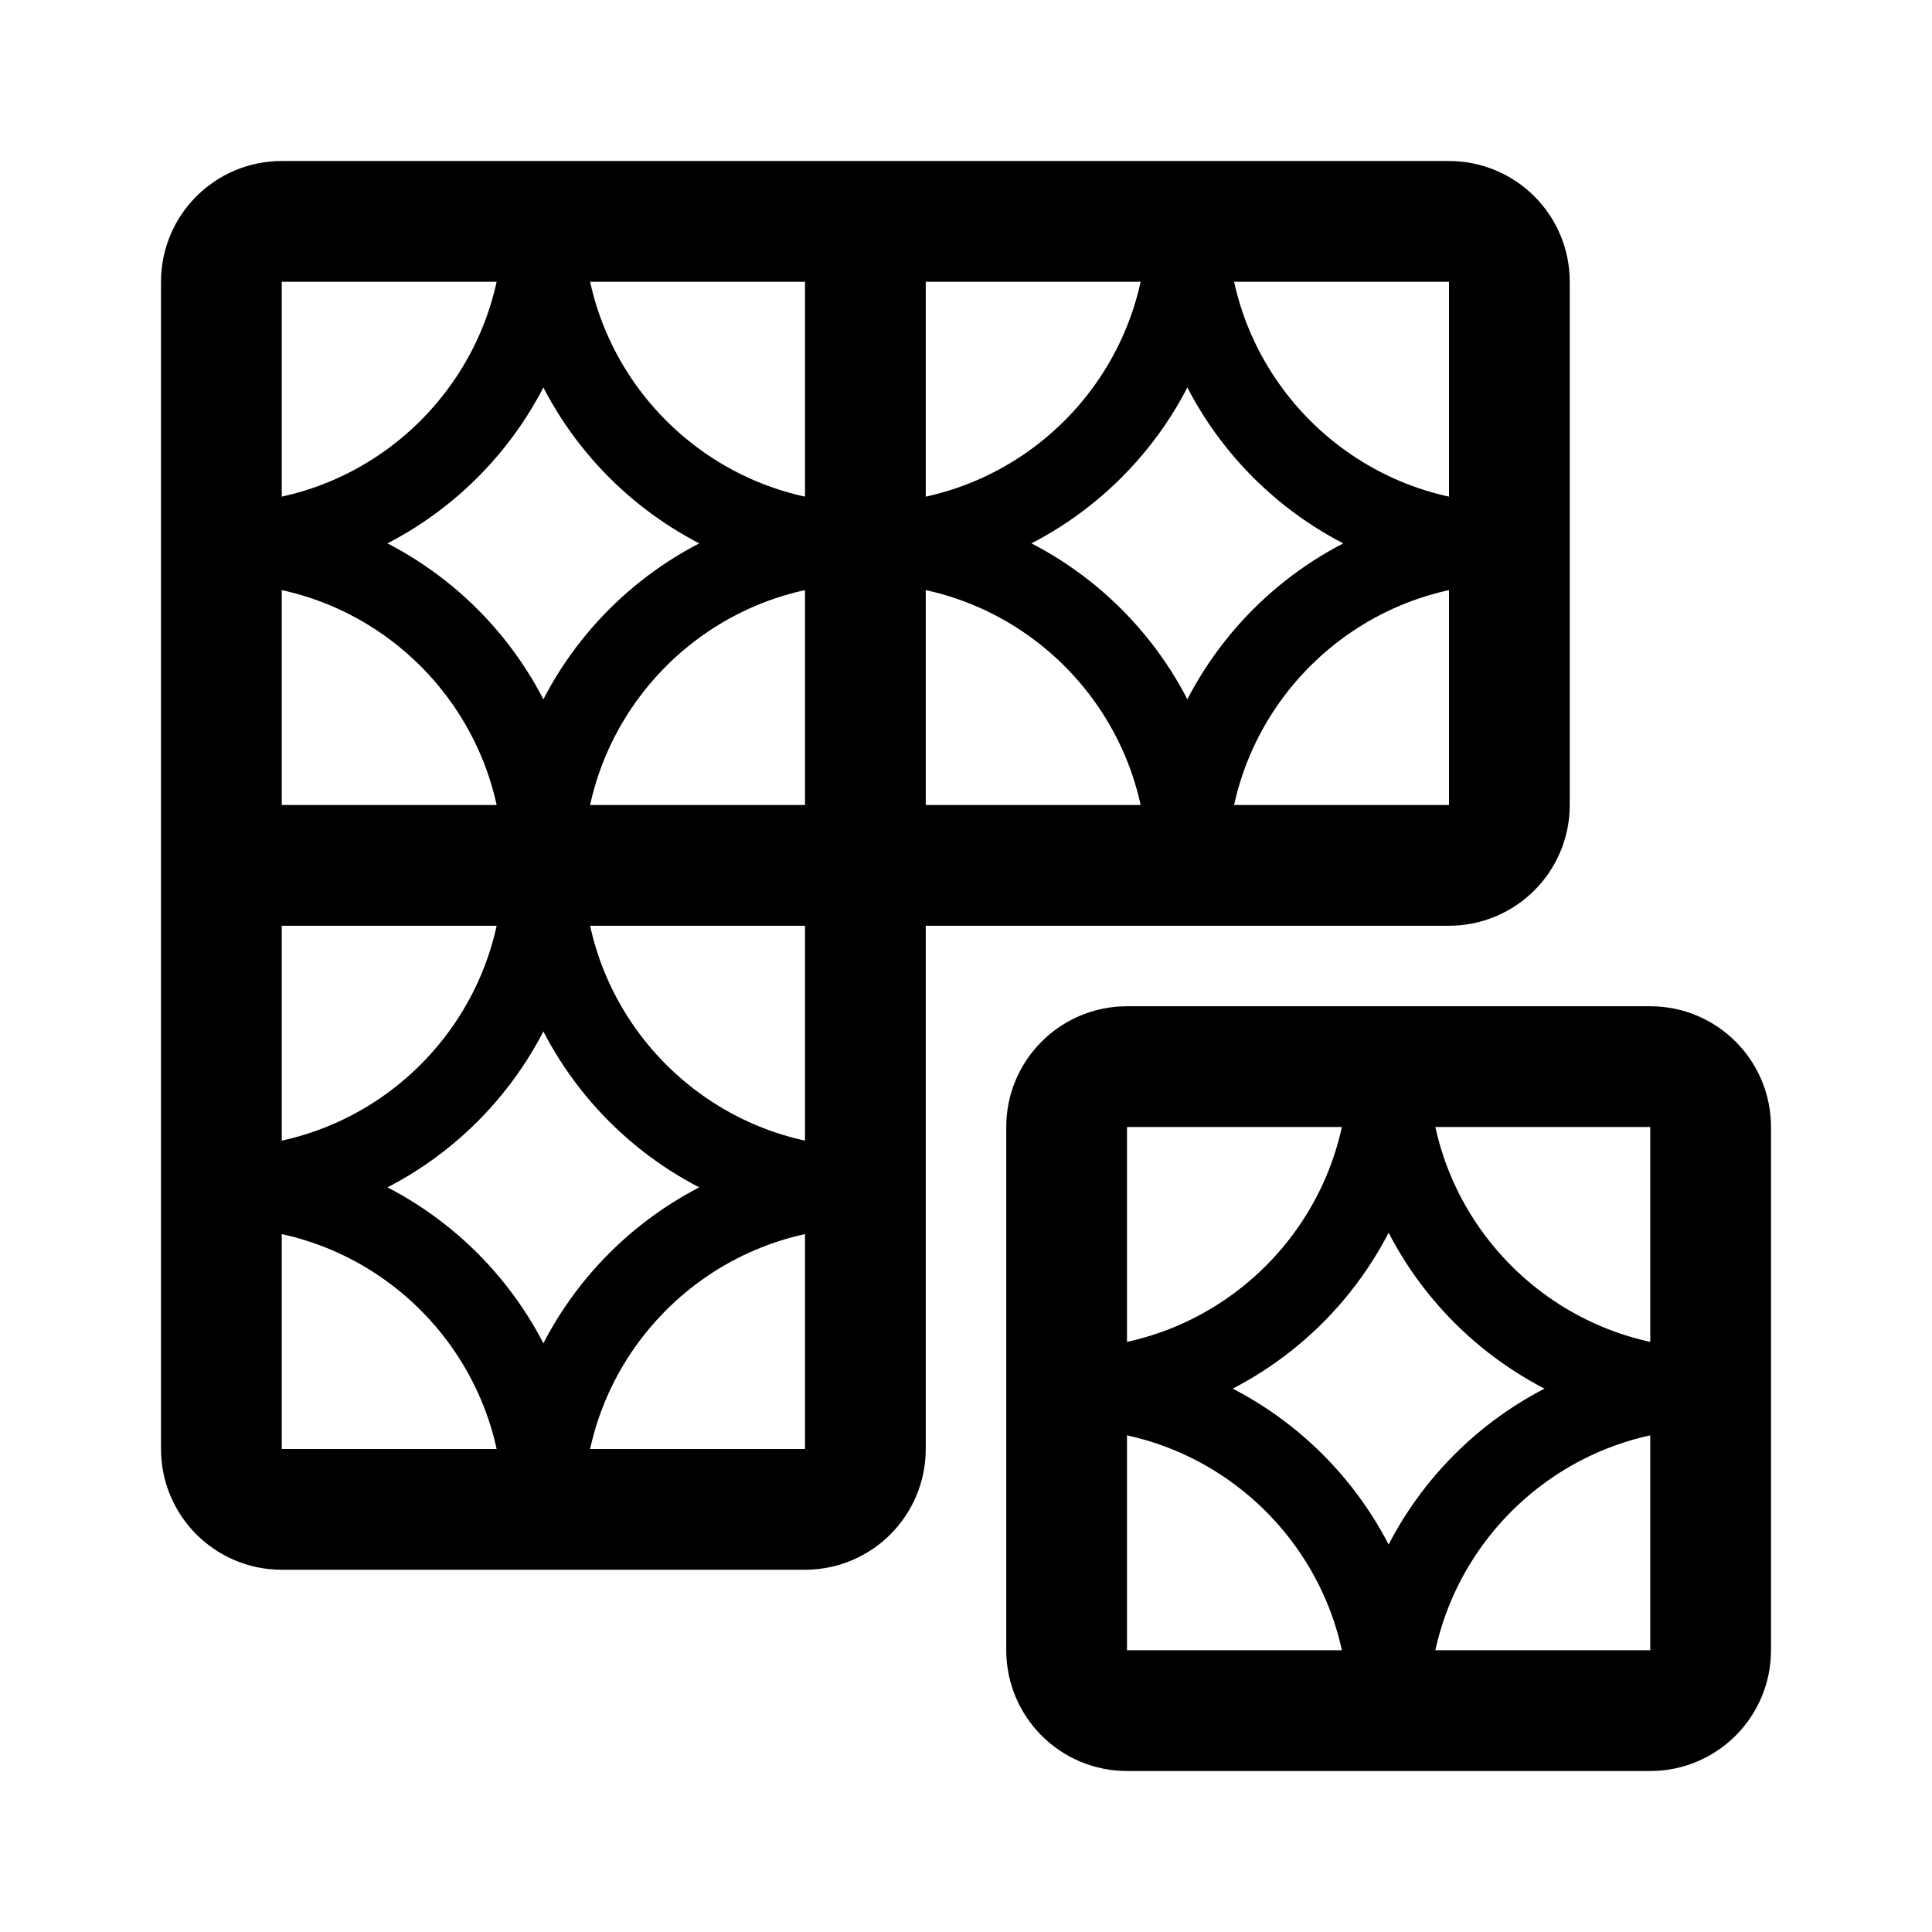
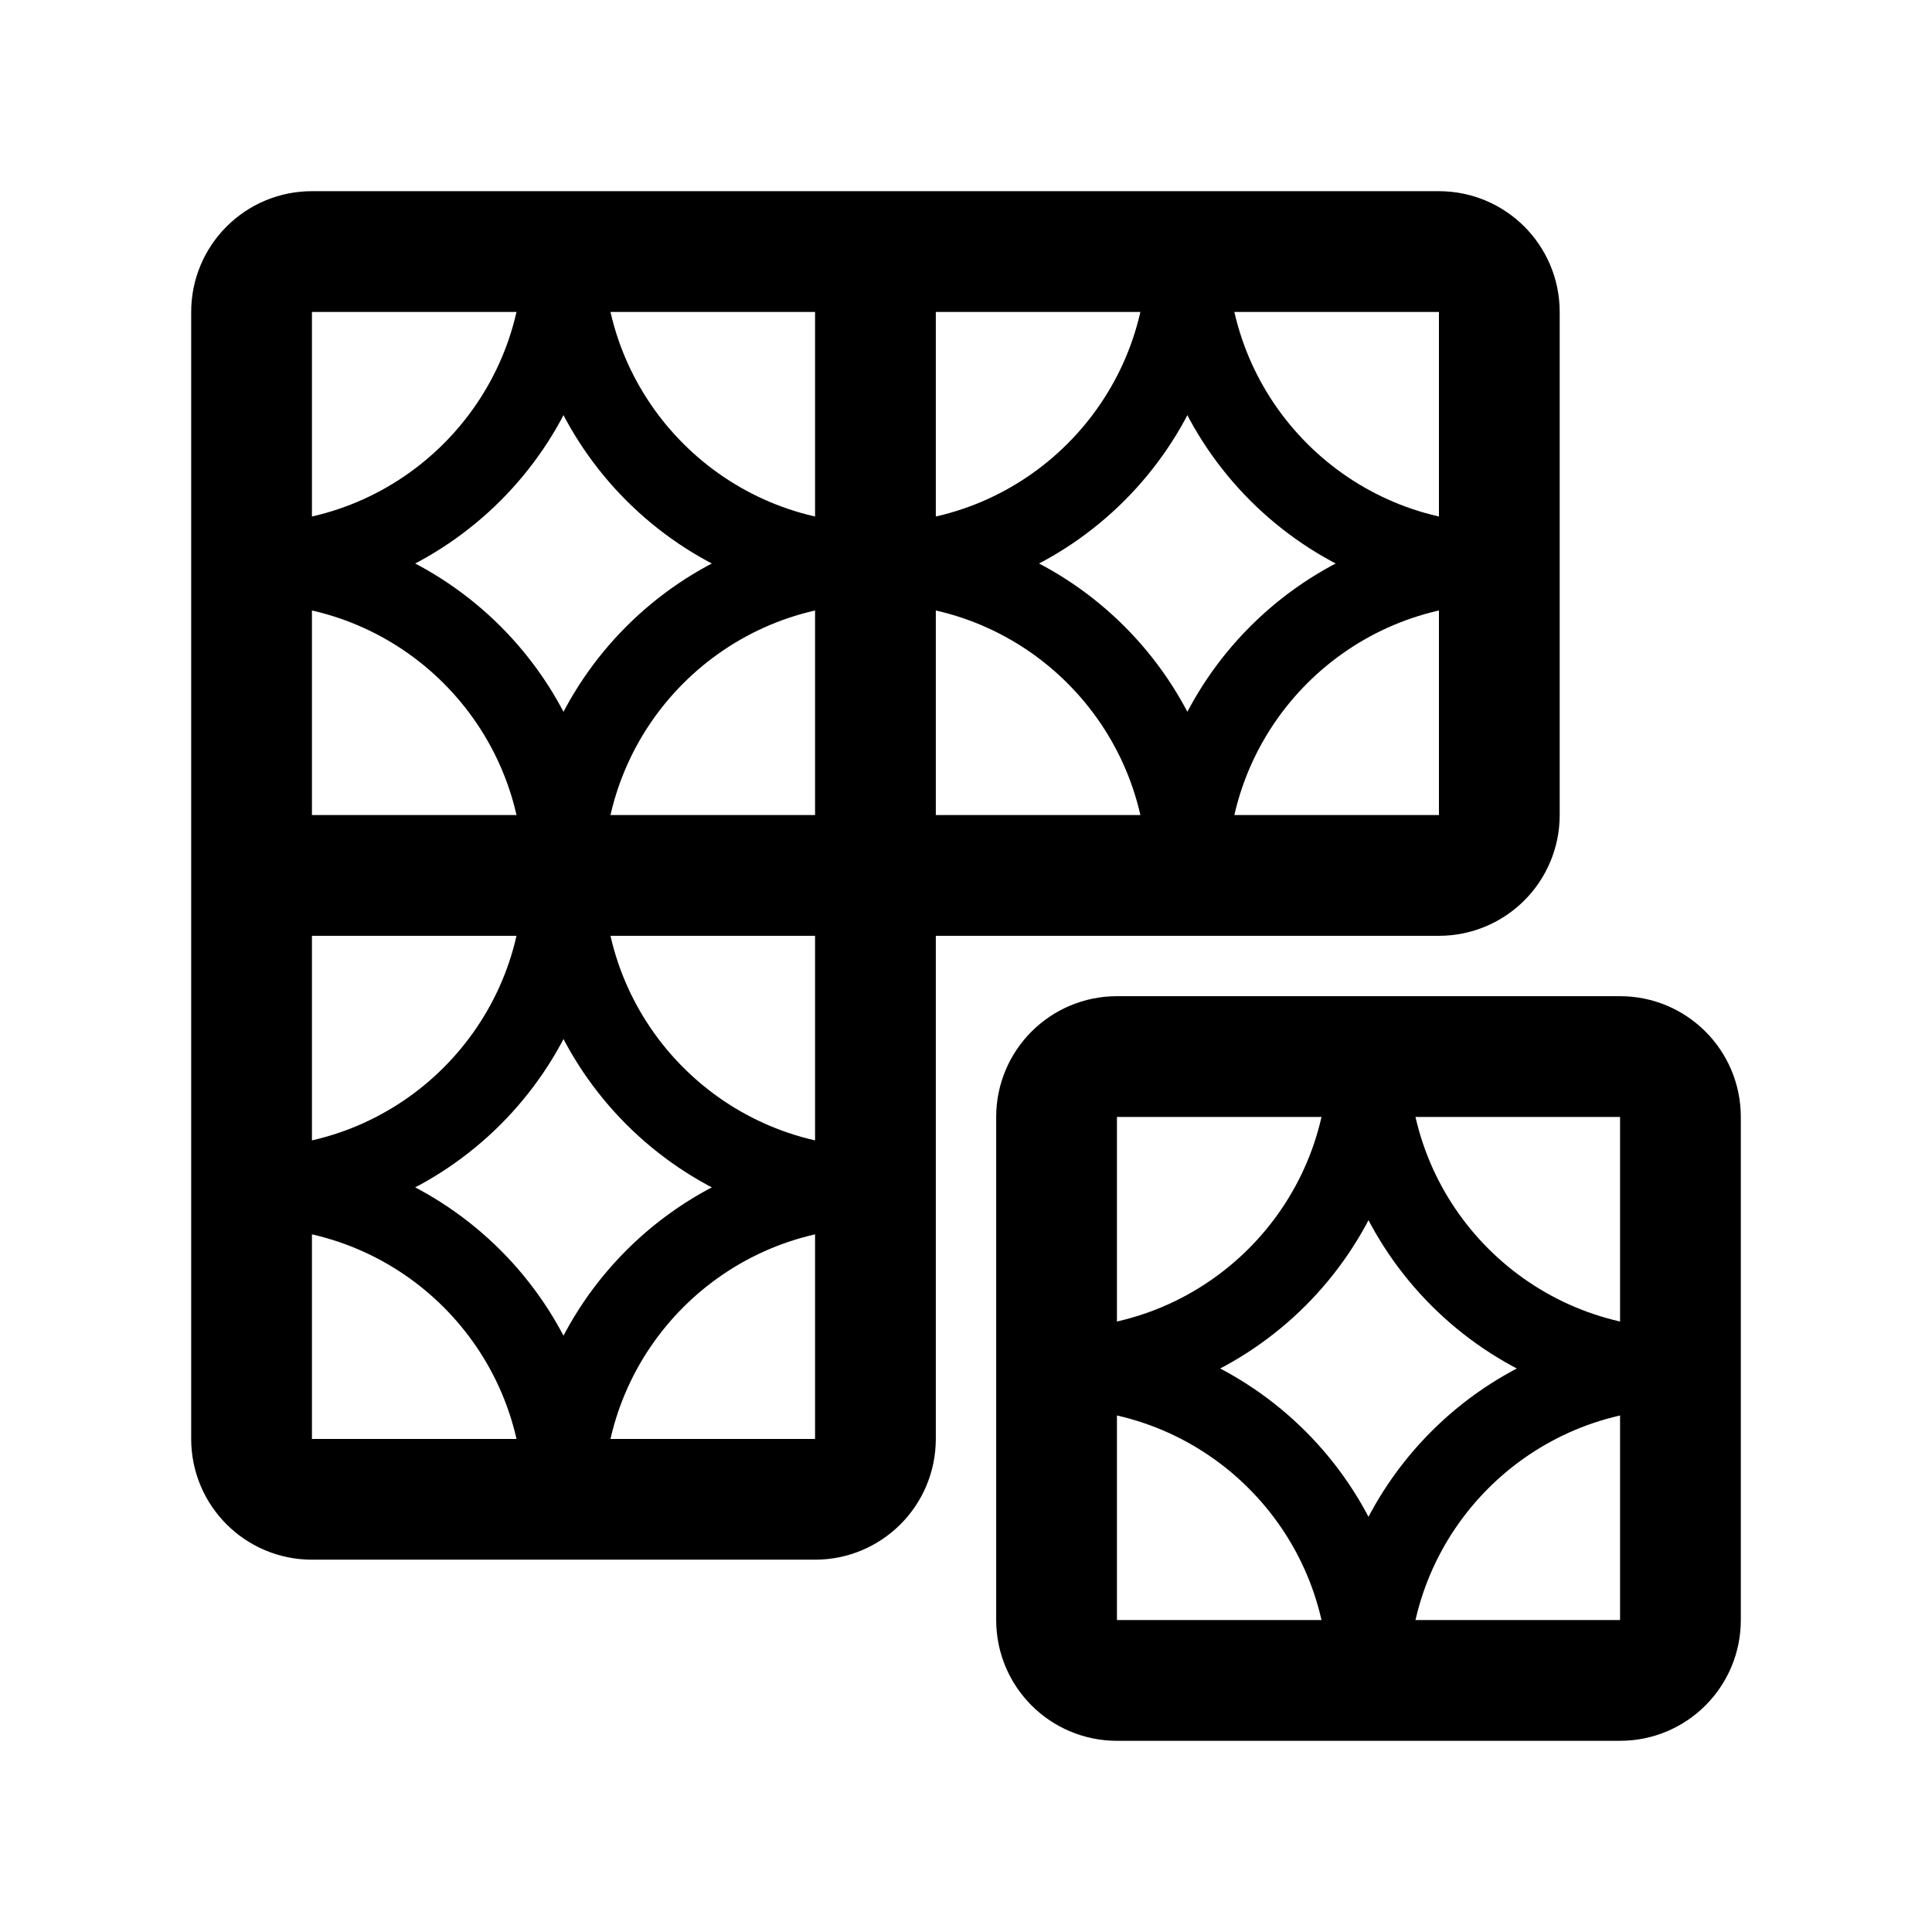
<svg xmlns="http://www.w3.org/2000/svg" width="192" height="192" fill="none" viewBox="0 0 192 192">
-   <path stroke="#000" stroke-linejoin="round" stroke-width="12" d="M22 28a6 6 0 0 1 6-6h58v64H22V28Zm0 58h64v58a6 6 0 0 1-6 6H28a6 6 0 0 1-6-6V86Zm84 26a6 6 0 0 1 6-6h52a6 6 0 0 1 6 6v52a6 6 0 0 1-6 6h-52a6 6 0 0 1-6-6v-52ZM86 22h58a6 6 0 0 1 6 6v52a6 6 0 0 1-6 6H86V22Z" />
-   <path stroke="#000" stroke-linejoin="round" stroke-width="8" d="M54 86c0-17.673-14.327-32-32-32 17.673 0 32-14.327 32-32 0 17.673 14.327 32 32 32-17.673 0-32 14.327-32 32Zm64 0c0-17.673-14.327-32-32-32 17.673 0 32-14.327 32-32 0 17.673 14.327 32 32 32-17.673 0-32 14.327-32 32Zm-64 64c0-17.673-14.327-32-32-32 17.673 0 32-14.327 32-32 0 17.673 14.327 32 32 32-17.673 0-32 14.327-32 32Zm84 20c0-17.673-14.327-32-32-32 17.673 0 32-14.327 32-32 0 17.673 14.327 32 32 32-17.673 0-32 14.327-32 32Z" />
+   <path stroke="#000" stroke-linejoin="round" stroke-width="12" d="M25 31a6 6 0 0 1 6-6h56v62H25V31Zm0 56h62v56a6 6 0 0 1-6 6H31a6 6 0 0 1-6-6V87Zm80 24a6 6 0 0 1 6-6h50a6 6 0 0 1 6 6v50a6 6 0 0 1-6 6h-50a6 6 0 0 1-6-6v-50ZM87 25h56a6 6 0 0 1 6 6v50a6 6 0 0 1-6 6H87V25Z" />
+   <path fill="#000" d="M25 60c14.912 0 27 12.088 27 27h8c0-19.33-15.67-35-35-35v8Zm0 0c19.33 0 35-15.67 35-35h-8c0 14.912-12.088 27-27 27v8Zm62-8c-19.33 0-35 15.67-35 35h8c0-14.912 12.088-27 27-27v-8Zm0 0c-14.912 0-27-12.088-27-27h-8c0 19.33 15.67 35 35 35v-8Zm0 8c14.912 0 27 12.088 27 27h8c0-19.33-15.67-35-35-35v8Zm0 0c19.33 0 35-15.67 35-35h-8c0 14.912-12.088 27-27 27v8Zm62-8c-19.33 0-35 15.67-35 35h8c0-14.912 12.088-27 27-27v-8Zm0 0c-14.912 0-27-12.088-27-27h-8c0 19.33 15.67 35 35 35v-8ZM25 122c14.912 0 27 12.088 27 27h8c0-19.33-15.67-35-35-35v8Zm0 0c19.33 0 35-15.67 35-35h-8c0 14.912-12.088 27-27 27v8Zm62-8c-19.33 0-35 15.67-35 35h8c0-14.912 12.088-27 27-27v-8Zm0 0c-14.912 0-27-12.088-27-27h-8c0 19.33 15.67 35 35 35v-8Zm18 26c14.912 0 27 12.088 27 27h8c0-19.33-15.67-35-35-35v8Zm0 0c19.33 0 35-15.67 35-35h-8c0 14.912-12.088 27-27 27v8Zm62-8c-19.33 0-35 15.67-35 35h8c0-14.912 12.088-27 27-27v-8Zm0 0c-14.912 0-27-12.088-27-27h-8c0 19.33 15.67 35 35 35v-8Z" />
</svg>
